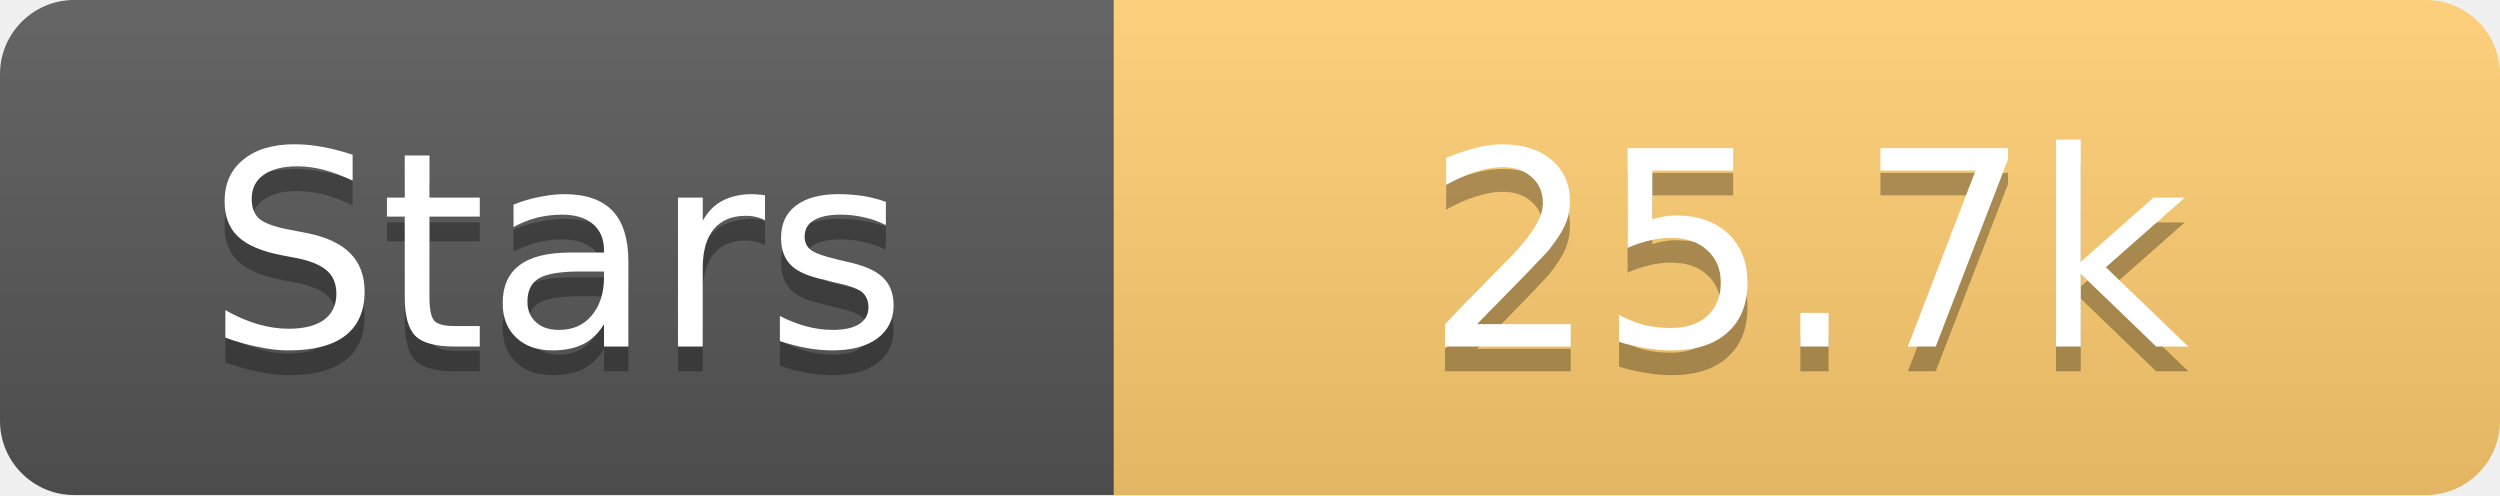
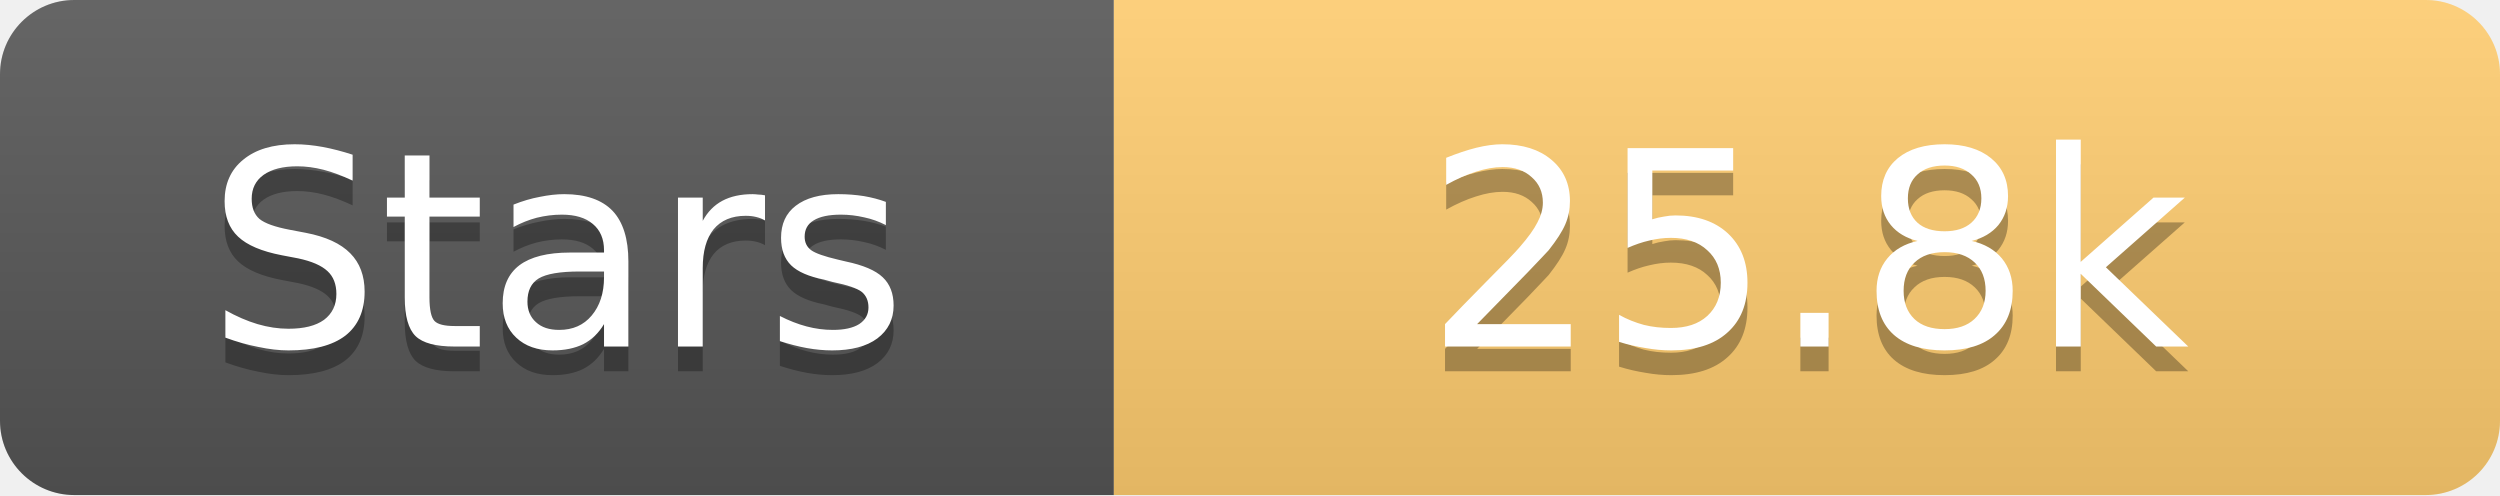
<svg xmlns="http://www.w3.org/2000/svg" width="101" height="20">
  <linearGradient id="s" x2="0" y2="100%">
    <stop offset="0" stop-color="#fff" stop-opacity=".1" />
    <stop offset="1" stop-opacity=".1" />
  </linearGradient>
  <clipPath id="r">
    <rect width="101" height="20" rx="3" fill="#fff" />
  </clipPath>
  <g clip-path="url(#r)">
    <rect width="45" height="20" fill="#555" />
    <rect x="45" width="56" height="20" fill="#fdcb6e" />
    <rect width="101" height="20" fill="url(#s)" />
  </g>
  <g fill="#fff" text-anchor="middle" font-family="Verdana,Geneva,DejaVu Sans,sans-serif" text-rendering="geometricPrecision" font-size="11">
    <text x="22.5" y="15" fill="#010101" fill-opacity=".3">Stars</text>
    <text x="22.5" y="14">Stars</text>
-     <text x="73.0" y="15" fill="#010101" fill-opacity=".3">25.7k</text>
-     <text x="73.0" y="14">25.7k</text>
+     <text x="73.0" y="15" fill="#010101" fill-opacity=".3">25.8k</text>
+     <text x="73.0" y="14">25.8k</text>
  </g>
</svg>
